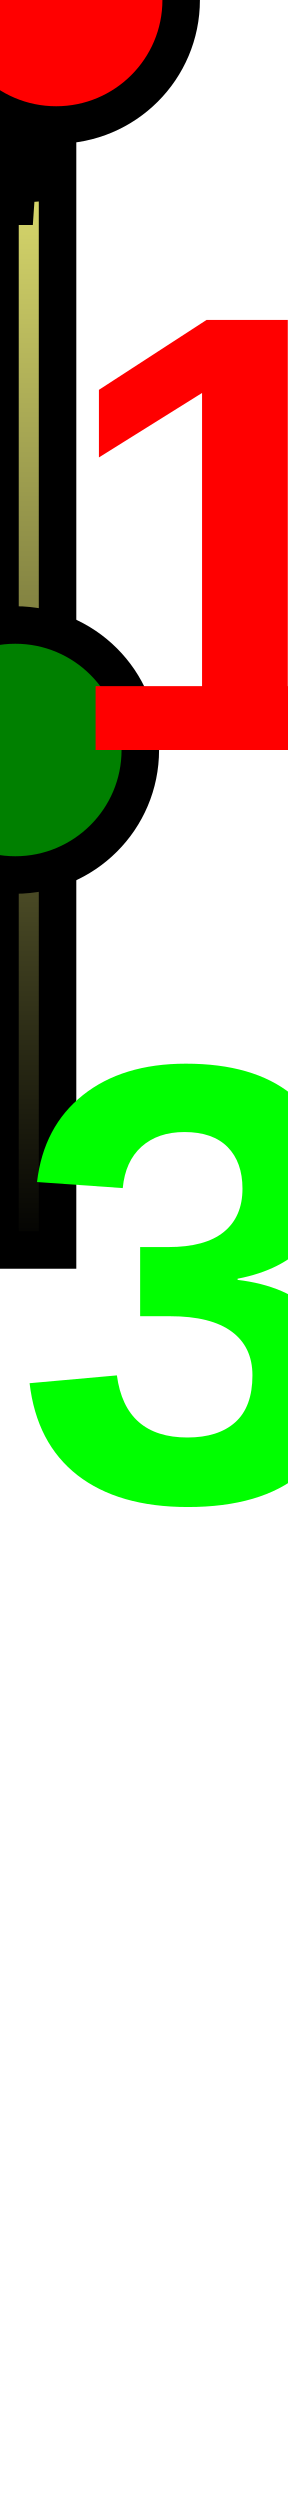
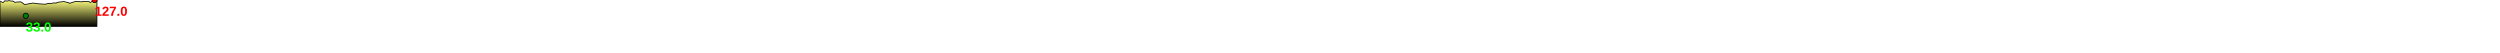
- <svg xmlns="http://www.w3.org/2000/svg" baseProfile="full" height="200px" version="1.1" width="23.02px">
+ <svg xmlns="http://www.w3.org/2000/svg" baseProfile="full" height="200px" version="1.1" width="9500px">
  <defs>
    <linearGradient id="my-gradient" x1="0" x2="0" y1="0" y2="1">
      <stop offset="0.0" stop-color="#ffff7f" stop-opacity="1" />
      <stop offset="0.2" stop-color="#cccc66" stop-opacity="1" />
      <stop offset="1.0" stop-color="#000000" stop-opacity="1" />
    </linearGradient>
  </defs>
-   <path d="M 0 4.0 L 0.125 9.5 L 0.136 9.5 L 0.154 9.0 L 0.177 7.5 L 0.2 5.5 L 0.224 3.0 L 0.349 4.0 L 0.36 4.0 L 0.371 3.5 L 0.385 3.0 L 0.399 3.0 L 0.412 2.5 L 0.419 2.5 L 0.568 4.5 L 0.584 4.0 L 0.599 4.0 L 0.618 4.0 L 0.638 5.5 L 0.657 6.5 L 0.669 7.0 L 0.691 8.0 L 0.704 8.5 L 0.719 9.0 L 0.736 8.5 L 0.768 8.0 L 0.919 7.5 L 0.946 6.5 L 0.968 7.0 L 0.985 8.0 L 1.009 8.5 L 1.031 8.5 L 1.059 10.5 L 1.08 12.0 L 1.103 13.5 L 1.126 15.0 L 1.151 16.5 L 1.175 16.5 L 1.198 16.5 L 1.225 16.5 L 1.566 11.5 L 1.822 14.5 L 1.832 14.5 L 1.832 14.5 L 2.15 16.0 L 2.226 14.5 L 2.235 14.0 L 2.245 14.0 L 2.258 14.0 L 2.272 14.0 L 2.342 12.5 L 2.39 13.0 L 2.404 13.5 L 2.414 13.5 L 2.545 11.0 L 2.554 11.0 L 2.562 11.0 L 2.568 11.0 L 2.577 11.5 L 2.587 11.5 L 2.671 11.5 L 2.686 11.0 L 2.702 10.0 L 2.71 10.0 L 2.724 9.5 L 2.745 8.5 L 3.036 6.0 L 3.249 10.0 L 3.272 10.5 L 3.284 11.5 L 3.293 12.0 L 3.304 12.5 L 3.315 12.5 L 3.334 12.0 L 3.477 8.0 L 3.505 7.5 L 3.538 7.0 L 3.562 6.0 L 3.585 5.5 L 3.735 5.5 L 3.751 6.0 L 3.767 6.0 L 3.782 6.5 L 3.803 6.5 L 3.886 7.0 L 3.895 7.0 L 3.904 7.0 L 3.918 6.5 L 3.931 6.0 L 3.942 5.0 L 4.238 6.5 L 4.251 7.5 L 4.269 8.5 L 4.283 9.0 L 4.306 9.0 L 4.332 7.5 L 4.493 0.0 L 4.509 0.5 L 4.534 1.0 L 4.57 2.5 L 4.584 3.0 L 4.595 3.5 L 4.604 4.0 L 4.604 100 L 0.0 100 L 0.0 8.0" fill="url(#my-gradient)" stroke="black" stroke-width="3" />
-   <circle cx="4.493" cy="0" fill="red" r="10" stroke="black" stroke-width="3" />
-   <circle cx="1.225" cy="60" fill="green" r="10" stroke="black" stroke-width="3" />
-   <text fill="#ff0000" font-family="Arial" font-size="50px" font-weight="bold" stroke="none" x="4.493" y="60">127.0</text>
-   <text fill="#00ff00" font-family="Arial" font-size="50px" font-weight="bold" stroke="none" x="1.225" y="120">33.0</text>
-   <text fill="#00ff00" font-family="Arial" font-size="50px" font-weight="bold" stroke="none" x="100" y="120">4.6</text>
+   <path d="M 0 4.0 L 9.977 9.5 L 10.878 9.5 L 12.346 9.0 L 14.148 7.5 L 16.017 5.5 L 17.959 3.0 L 27.881 4.0 L 28.805 4.0 L 29.646 3.5 L 30.766 3.0 L 31.958 3.0 L 32.941 2.5 L 33.49 2.5 L 45.456 4.5 L 46.688 4.0 L 47.883 4.0 L 49.413 4.0 L 51.044 5.5 L 52.546 6.5 L 53.487 7.0 L 55.311 8.0 L 56.335 8.5 L 57.54 9.0 L 58.845 8.5 L 61.457 8.0 L 73.507 7.5 L 75.686 6.5 L 77.465 7.0 L 78.778 8.0 L 80.731 8.5 L 82.497 8.5 L 84.686 10.5 L 86.421 12.0 L 88.21 13.5 L 90.095 15.0 L 92.067 16.5 L 94.015 16.5 L 95.803 16.5 L 98.019 16.5 L 125.249 11.5 L 145.765 14.5 L 146.589 14.5 L 146.589 14.5 L 172.032 16.0 L 178.066 14.5 L 178.798 14.0 L 179.571 14.0 L 180.625 14.0 L 181.74 14.0 L 187.35 12.5 L 191.197 13.0 L 192.311 13.5 L 193.148 13.5 L 203.587 11.0 L 204.337 11.0 L 204.941 11.0 L 205.47 11.0 L 206.133 11.5 L 206.992 11.5 L 213.701 11.5 L 214.843 11.0 L 216.128 10.0 L 216.81 10.0 L 217.914 9.5 L 219.626 8.5 L 242.905 6.0 L 259.91 10.0 L 261.738 10.5 L 262.686 11.5 L 263.472 12.0 L 264.348 12.5 L 265.214 12.5 L 266.714 12.0 L 278.146 8.0 L 280.42 7.5 L 283.061 7.0 L 284.962 6.0 L 286.763 5.5 L 298.825 5.5 L 300.043 6.0 L 301.34 6.0 L 302.539 6.5 L 304.208 6.5 L 310.905 7.0 L 311.593 7.0 L 312.325 7.0 L 313.436 6.5 L 314.502 6.0 L 315.365 5.0 L 339.033 6.5 L 340.104 7.5 L 341.521 8.5 L 342.678 9.0 L 344.462 9.0 L 346.55 7.5 L 359.428 0.0 L 360.757 0.5 L 362.7 1.0 L 365.578 2.5 L 366.692 3.0 L 367.601 3.5 L 368.316 4.0 L 368.316 100 L 0.0 100 L 0.0 8.0" fill="url(#my-gradient)" stroke="black" stroke-width="3" />
+   <circle cx="359.428" cy="0" fill="red" r="10" stroke="black" stroke-width="3" />
+   <circle cx="98.019" cy="60" fill="green" r="10" stroke="black" stroke-width="3" />
+   <text fill="#ff0000" font-family="Arial" font-size="50px" font-weight="bold" stroke="none" x="359.428" y="60">127.0</text>
+   <text fill="#00ff00" font-family="Arial" font-size="50px" font-weight="bold" stroke="none" x="98.019" y="120">33.0</text>
</svg>
